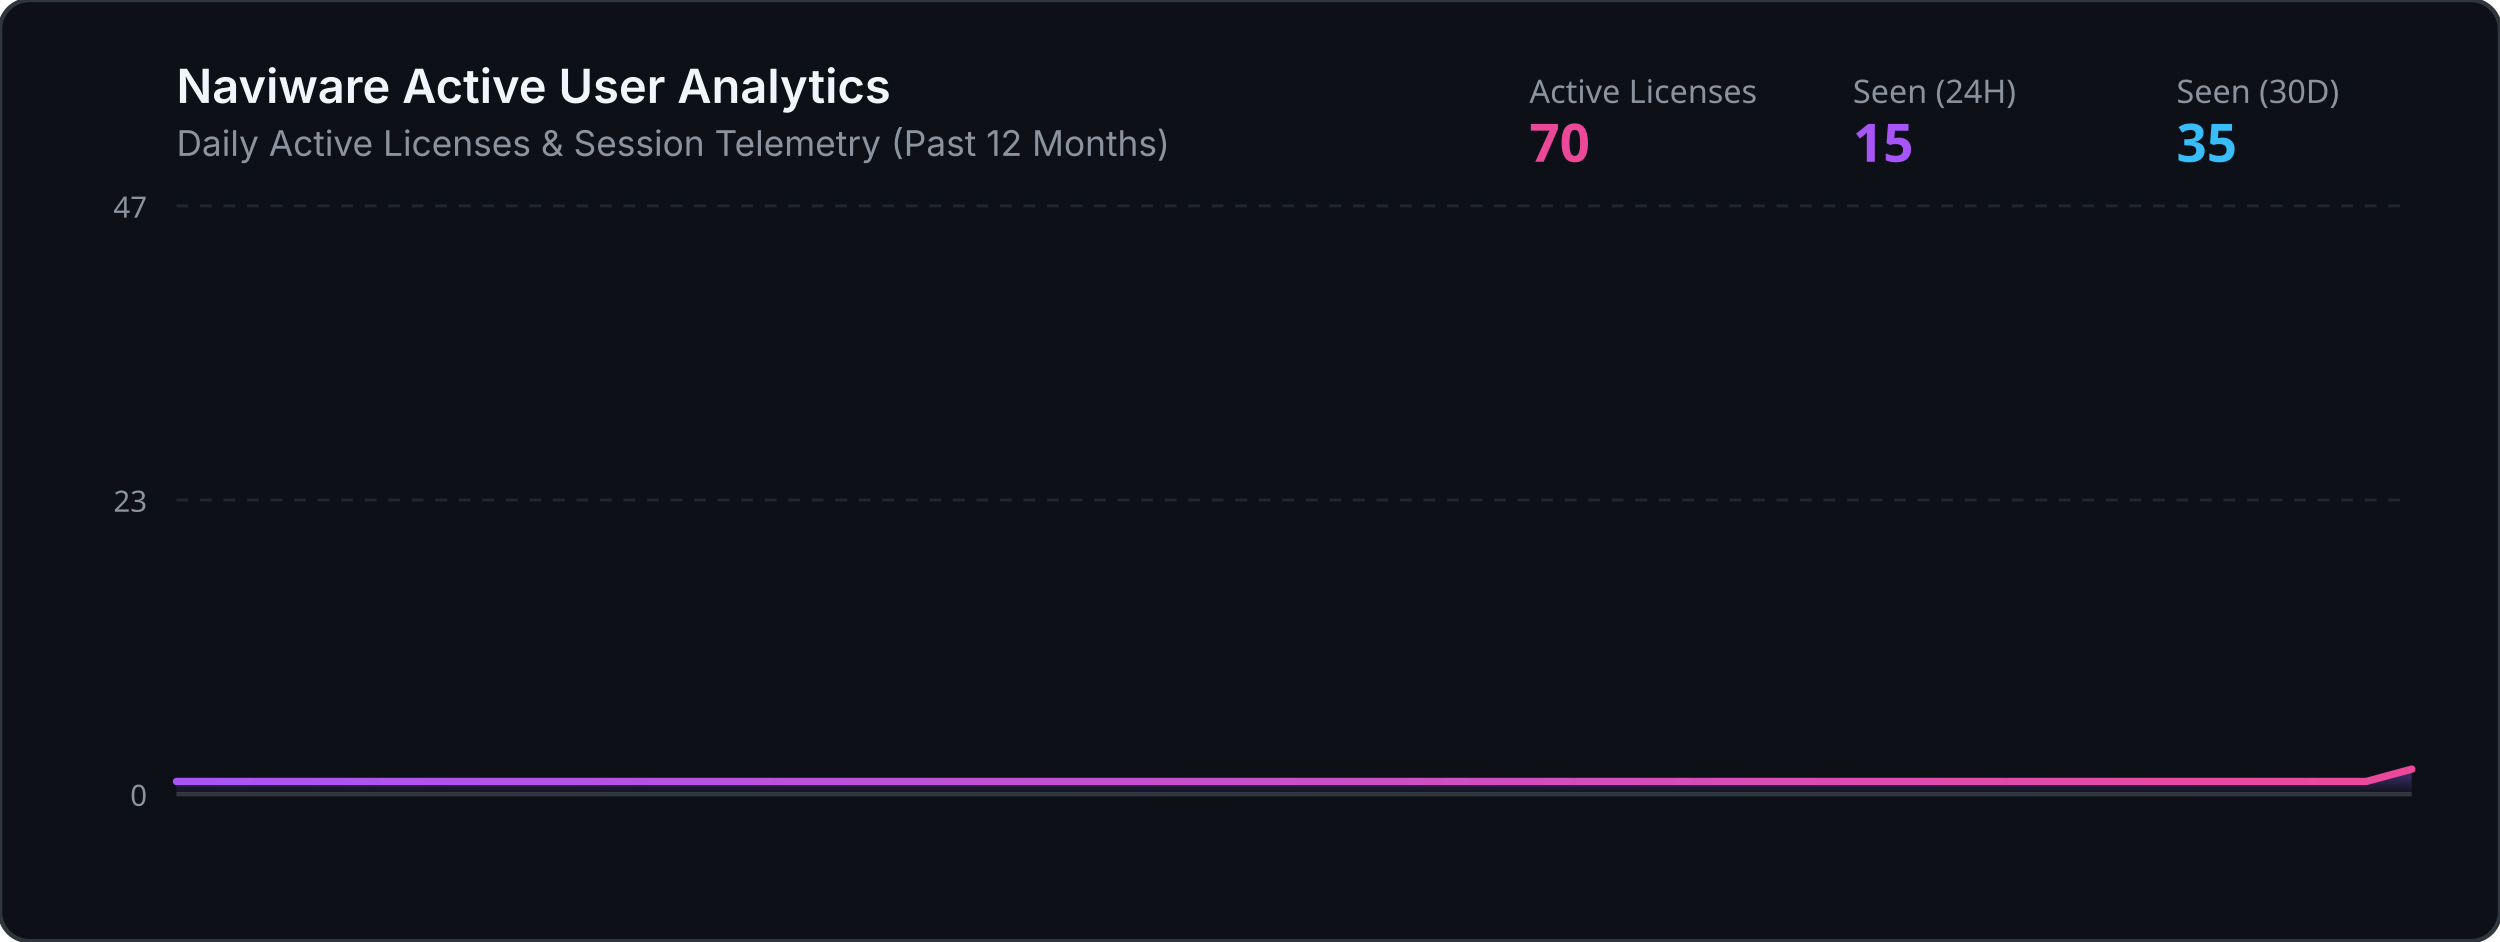
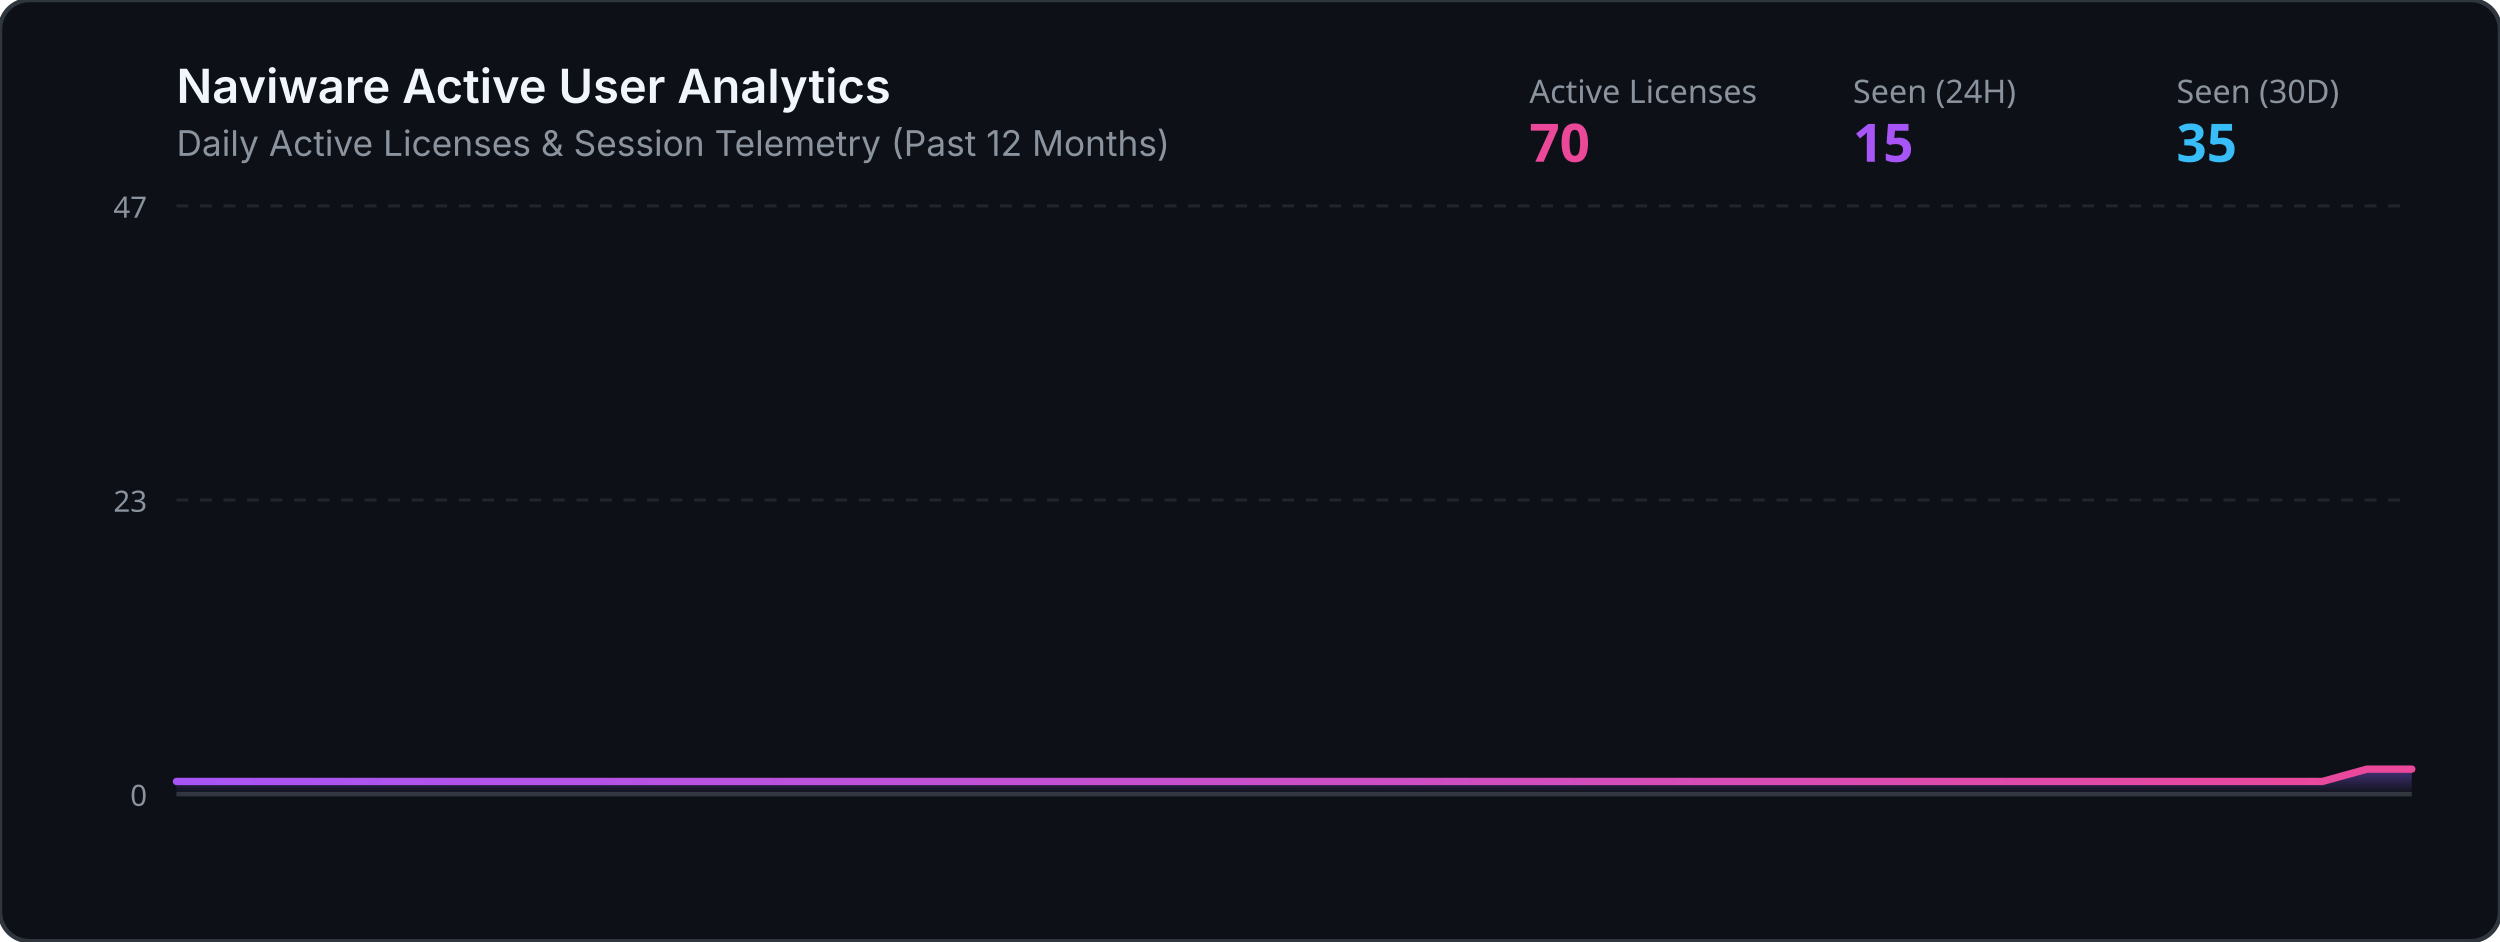
<svg xmlns="http://www.w3.org/2000/svg" viewBox="0 0 850 320" width="100%" height="320">
  <defs>
    <linearGradient id="grad" x1="0%" y1="0%" x2="0%" y2="100%">
      <stop offset="0%" stop-color="#8b5cf6" stop-opacity="0.45" />
      <stop offset="100%" stop-color="#8b5cf6" stop-opacity="0.0" />
    </linearGradient>
    <linearGradient id="lineGrad" x1="0%" y1="0%" x2="100%" y2="0%">
      <stop offset="0%" stop-color="#a855f7" />
      <stop offset="100%" stop-color="#ec4899" />
    </linearGradient>
  </defs>
  <rect width="850" height="320" rx="10" fill="#0d1117" stroke="#30363d" stroke-width="1.5" />
  <text x="60" y="35" fill="#f0f6fc" font-family="-apple-system,BlinkMacSystemFont,Segoe UI,sans-serif" font-size="16" font-weight="600">Naviware Active User Analytics</text>
  <text x="60" y="53" fill="#8b949e" font-family="-apple-system,BlinkMacSystemFont,Segoe UI,sans-serif" font-size="12">Daily Active Licenses &amp; Session Telemetry (Past 12 Months)</text>
  <text x="520" y="35" fill="#8b949e" font-family="sans-serif" font-size="11">Active Licenses</text>
  <text x="520" y="55" fill="#ec4899" font-family="sans-serif" font-size="18" font-weight="bold">70</text>
  <text x="630" y="35" fill="#8b949e" font-family="sans-serif" font-size="11">Seen (24H)</text>
  <text x="630" y="55" fill="#a855f7" font-family="sans-serif" font-size="18" font-weight="bold">15</text>
  <text x="740" y="35" fill="#8b949e" font-family="sans-serif" font-size="11">Seen (30D)</text>
  <text x="740" y="55" fill="#38bdf8" font-family="sans-serif" font-size="18" font-weight="bold">35</text>
  <line x1="60" y1="70" x2="820" y2="70" stroke="#21262d" stroke-width="1" stroke-dasharray="4" />
  <line x1="60" y1="170.0" x2="820" y2="170.0" stroke="#21262d" stroke-width="1" stroke-dasharray="4" />
  <line x1="60" y1="270" x2="820" y2="270" stroke="#30363d" stroke-width="1.5" />
  <text x="50" y="74" fill="#8b949e" font-family="sans-serif" font-size="10" text-anchor="end">47</text>
  <text x="50" y="174.0" fill="#8b949e" font-family="sans-serif" font-size="10" text-anchor="end">23</text>
  <text x="50" y="274" fill="#8b949e" font-family="sans-serif" font-size="10" text-anchor="end">0</text>
-   <polygon points="60,270 60.0,265.7 75.5,265.7 91.0,265.7 106.5,265.7 122.0,265.7 137.6,265.7 153.1,265.7 168.6,265.7 184.1,265.7 199.6,265.7 215.1,265.7 230.6,265.7 246.1,265.7 261.6,265.7 277.1,265.7 292.7,265.7 308.2,265.7 323.7,265.7 339.2,265.7 354.7,265.7 370.2,265.7 385.7,265.7 401.2,265.7 416.7,265.7 432.2,265.7 447.8,265.7 463.3,265.7 478.8,265.7 494.3,265.7 509.8,265.7 525.3,265.7 540.8,265.7 556.3,265.7 571.8,265.7 587.3,265.7 602.9,265.7 618.4,265.7 633.9,265.7 649.4,265.7 664.9,265.7 680.4,265.7 695.9,265.7 711.4,265.7 726.9,265.7 742.4,265.7 758.0,265.7 773.5,265.7 789.0,265.7 804.5,265.7 820.0,261.5 820,270" fill="url(#grad)" />
-   <polyline points="60.0,265.7 75.5,265.7 91.0,265.7 106.5,265.7 122.0,265.7 137.6,265.7 153.1,265.7 168.6,265.7 184.1,265.7 199.6,265.7 215.1,265.7 230.6,265.7 246.1,265.7 261.6,265.7 277.1,265.7 292.7,265.7 308.2,265.7 323.7,265.7 339.2,265.7 354.7,265.7 370.2,265.7 385.7,265.7 401.2,265.7 416.7,265.7 432.2,265.7 447.8,265.7 463.3,265.7 478.8,265.7 494.3,265.7 509.8,265.7 525.3,265.7 540.8,265.7 556.3,265.7 571.8,265.7 587.3,265.7 602.9,265.7 618.4,265.7 633.9,265.7 649.4,265.7 664.9,265.7 680.4,265.7 695.9,265.7 711.4,265.7 726.9,265.7 742.4,265.7 758.0,265.7 773.5,265.7 789.0,265.7 804.5,265.7 820.0,261.5" fill="none" stroke="url(#lineGrad)" stroke-width="2.5" stroke-linecap="round" stroke-linejoin="round" />
+   <polygon points="60,270 60.0,265.7 75.2,265.7 90.4,265.7 105.6,265.7 120.8,265.7 136.0,265.7 151.2,265.7 166.4,265.7 181.6,265.7 196.8,265.7 212.0,265.7 227.2,265.7 242.4,265.7 257.6,265.7 272.8,265.7 288.0,265.7 303.2,265.7 318.4,265.7 333.6,265.7 348.8,265.7 364.0,265.7 379.2,265.7 394.4,265.7 409.6,265.7 424.8,265.7 440.0,265.7 455.2,265.7 470.4,265.7 485.6,265.7 500.8,265.7 516.0,265.7 531.2,265.7 546.4,265.7 561.6,265.7 576.8,265.7 592.0,265.7 607.2,265.7 622.4,265.7 637.6,265.7 652.8,265.7 668.0,265.7 683.2,265.7 698.4,265.7 713.6,265.7 728.8,265.7 744.0,265.7 759.2,265.7 774.4,265.7 789.6,265.7 804.8,261.5 820.0,261.5 820,270" fill="url(#grad)" />
+   <polyline points="60.0,265.7 75.2,265.7 90.4,265.7 105.6,265.7 120.8,265.7 136.0,265.7 151.2,265.7 166.4,265.7 181.6,265.7 196.8,265.7 212.0,265.7 227.2,265.7 242.4,265.7 257.6,265.7 272.8,265.7 288.0,265.7 303.2,265.7 318.4,265.7 333.6,265.7 348.8,265.7 364.0,265.7 379.2,265.7 394.4,265.7 409.6,265.7 424.8,265.7 440.0,265.7 455.2,265.7 470.4,265.7 485.6,265.7 500.8,265.7 516.0,265.7 531.2,265.7 546.4,265.7 561.6,265.7 576.8,265.7 592.0,265.7 607.2,265.7 622.4,265.7 637.6,265.7 652.8,265.7 668.0,265.7 683.2,265.7 698.4,265.7 713.6,265.7 728.8,265.7 744.0,265.7 759.2,265.7 774.4,265.7 789.6,265.7 804.8,261.5 820.0,261.5" fill="none" stroke="url(#lineGrad)" stroke-width="2.5" stroke-linecap="round" stroke-linejoin="round" />
</svg>
